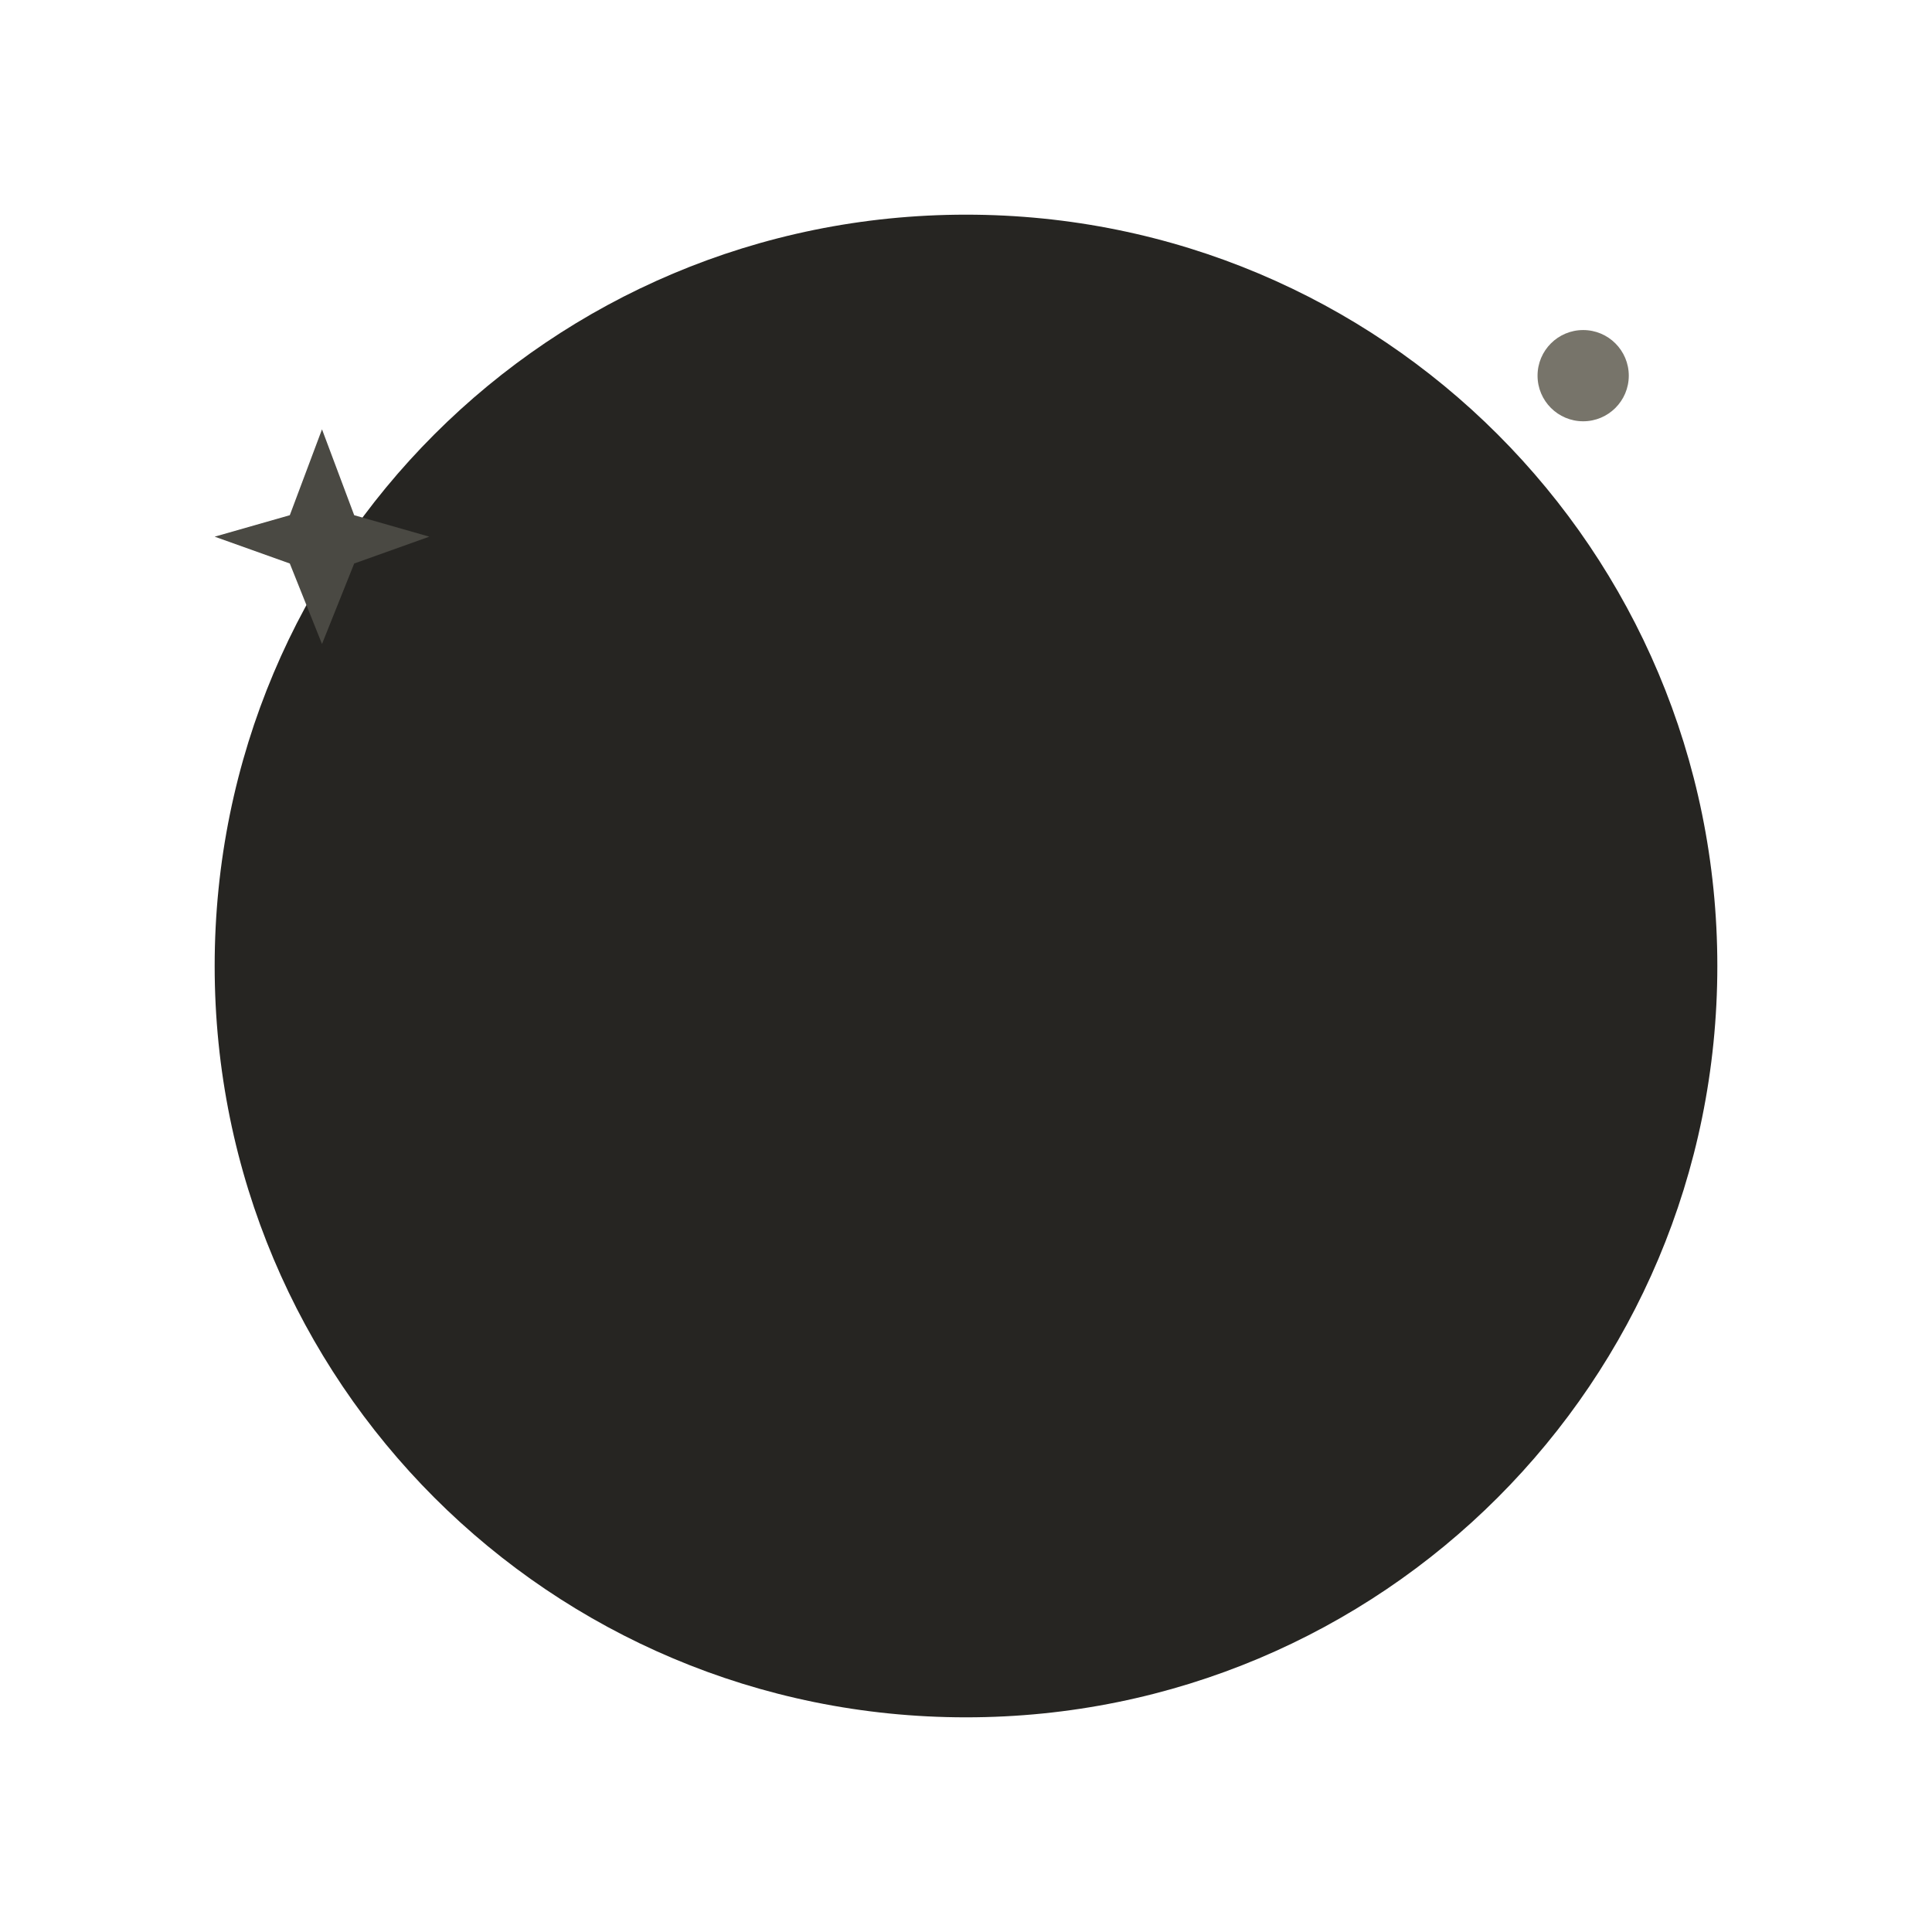
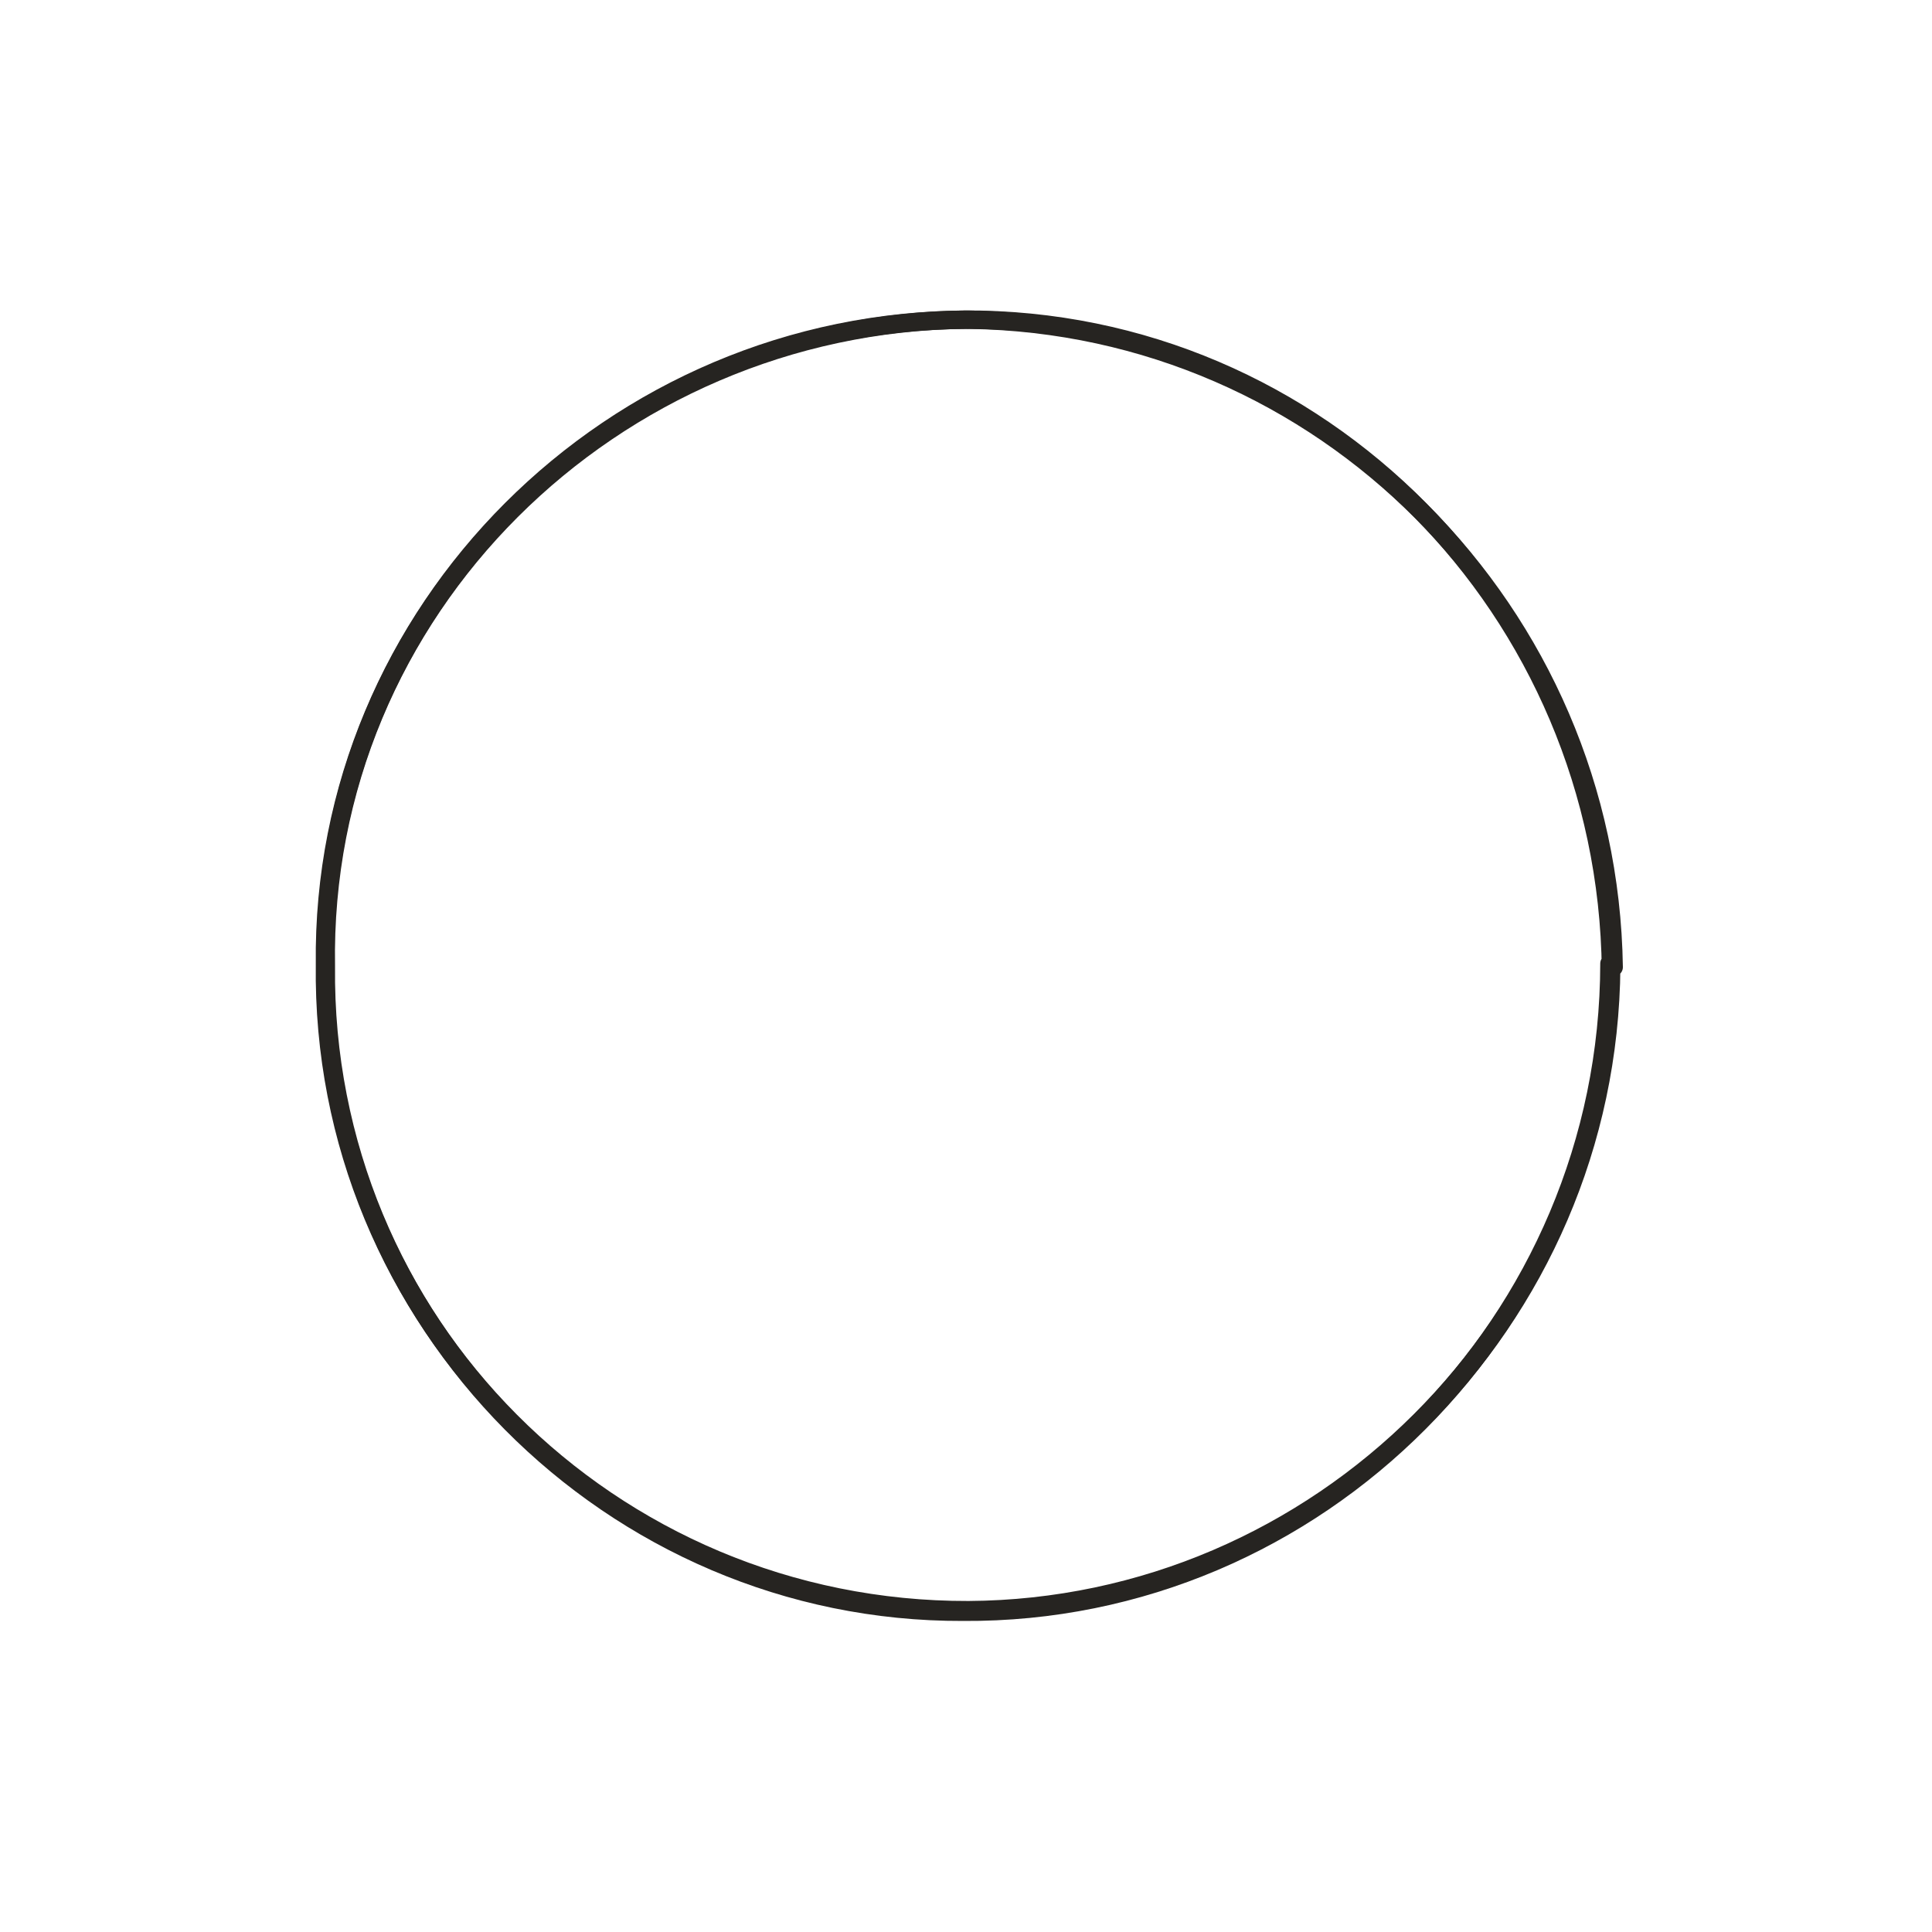
- <svg xmlns="http://www.w3.org/2000/svg" viewBox="0 0 72 72" role="img" aria-label="moon phase U+1F311" data-castalia-style="sumi-e-naturalist-v2" data-ink-stroke-system="filled-brush-mass-v2" data-ink-animation="wash-v1">
-   <path class="ink-wash" d="M 36,8 C 51.5,8 64,20.5 64,36 C 64,51.5 51.5,64 36,64 C 20.5,64 8,51.5 8,36 C 8,20.5 20.5,8 36,8 Z" fill="#262522" data-ink-brush-pass="loaded-ribbon-v2" />
-   <path class="ink-wash" d="M 12,16 L 13.2,19.2 L 16,20 L 13.2,21 L 12,24 L 10.8,21 L 8,20 L 10.8,19.2 Z" fill="#4a4943" data-ink-brush-pass="loaded-dab-v1" />
-   <circle class="ink-dry" cx="59" cy="14" r="1.7" fill="#77746a" data-ink-brush-pass="dry-fragment-v1" />
+ <svg xmlns="http://www.w3.org/2000/svg" id="emoji" viewBox="-6 -6 84 84" data-castalia-style="sumi-e-ink-wash-v1" data-ink-stroke-system="tapered-v1" data-ink-coverage="complete" data-ink-pressure="loaded-middle-v1">
+   <g id="line-supplement">
+     <path class="ink-stroke" data-ink-stroke="tapered" data-ink-role="line-source-tapered" data-ink-index="0" pathLength="1" d="M 63.976,35.892 C 63.96,51.419 51.312,64.178 35.872,64.076 C 20.616,64.133 7.996,51.51 8.167,36.013 C 7.901,20.482 20.666,8.087 35.929,7.898 C 51.404,7.83 63.869,20.563 64.043,36.153 L 63.976,35.892" fill="none" stroke="#262421" stroke-width="0.80" stroke-linecap="round" stroke-linejoin="round" />
+   </g>
+   <g id="line">
+     <path class="ink-stroke" data-ink-stroke="tapered" data-ink-role="line-source-tapered" data-ink-index="1" pathLength="1" d="M 64.052,36.027 C 63.938,51.459 51.344,63.916 36.111,64.008 C 20.52,64.05 7.924,51.427 8.13,35.921 C 7.942,20.571 20.613,7.891 36.149,7.901 C 51.502,8.127 63.929,20.597 64.16,36.05 L 64.052,36.027" fill="none" stroke="#262421" stroke-width="0.80" stroke-linecap="round" stroke-linejoin="round" />
+   </g>
</svg>
